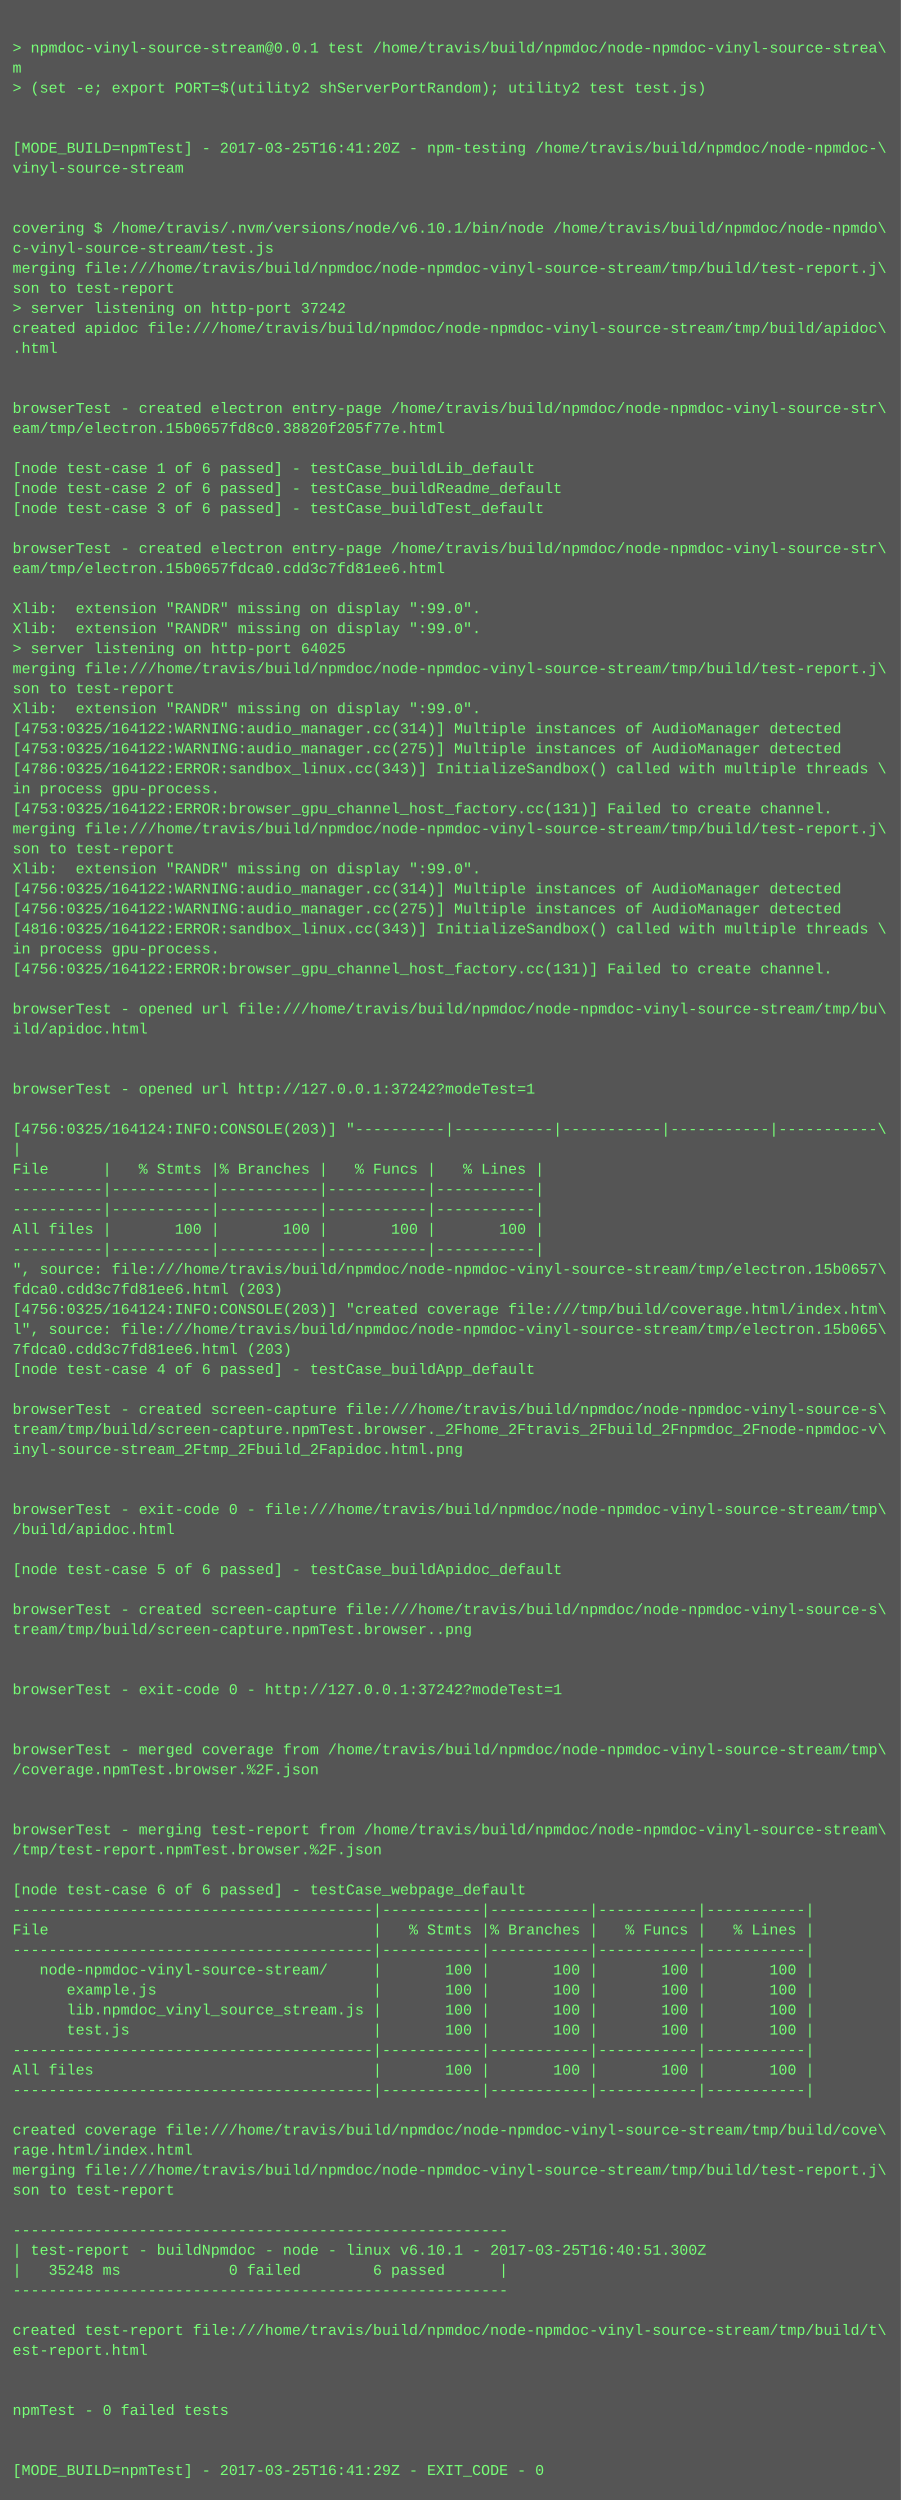
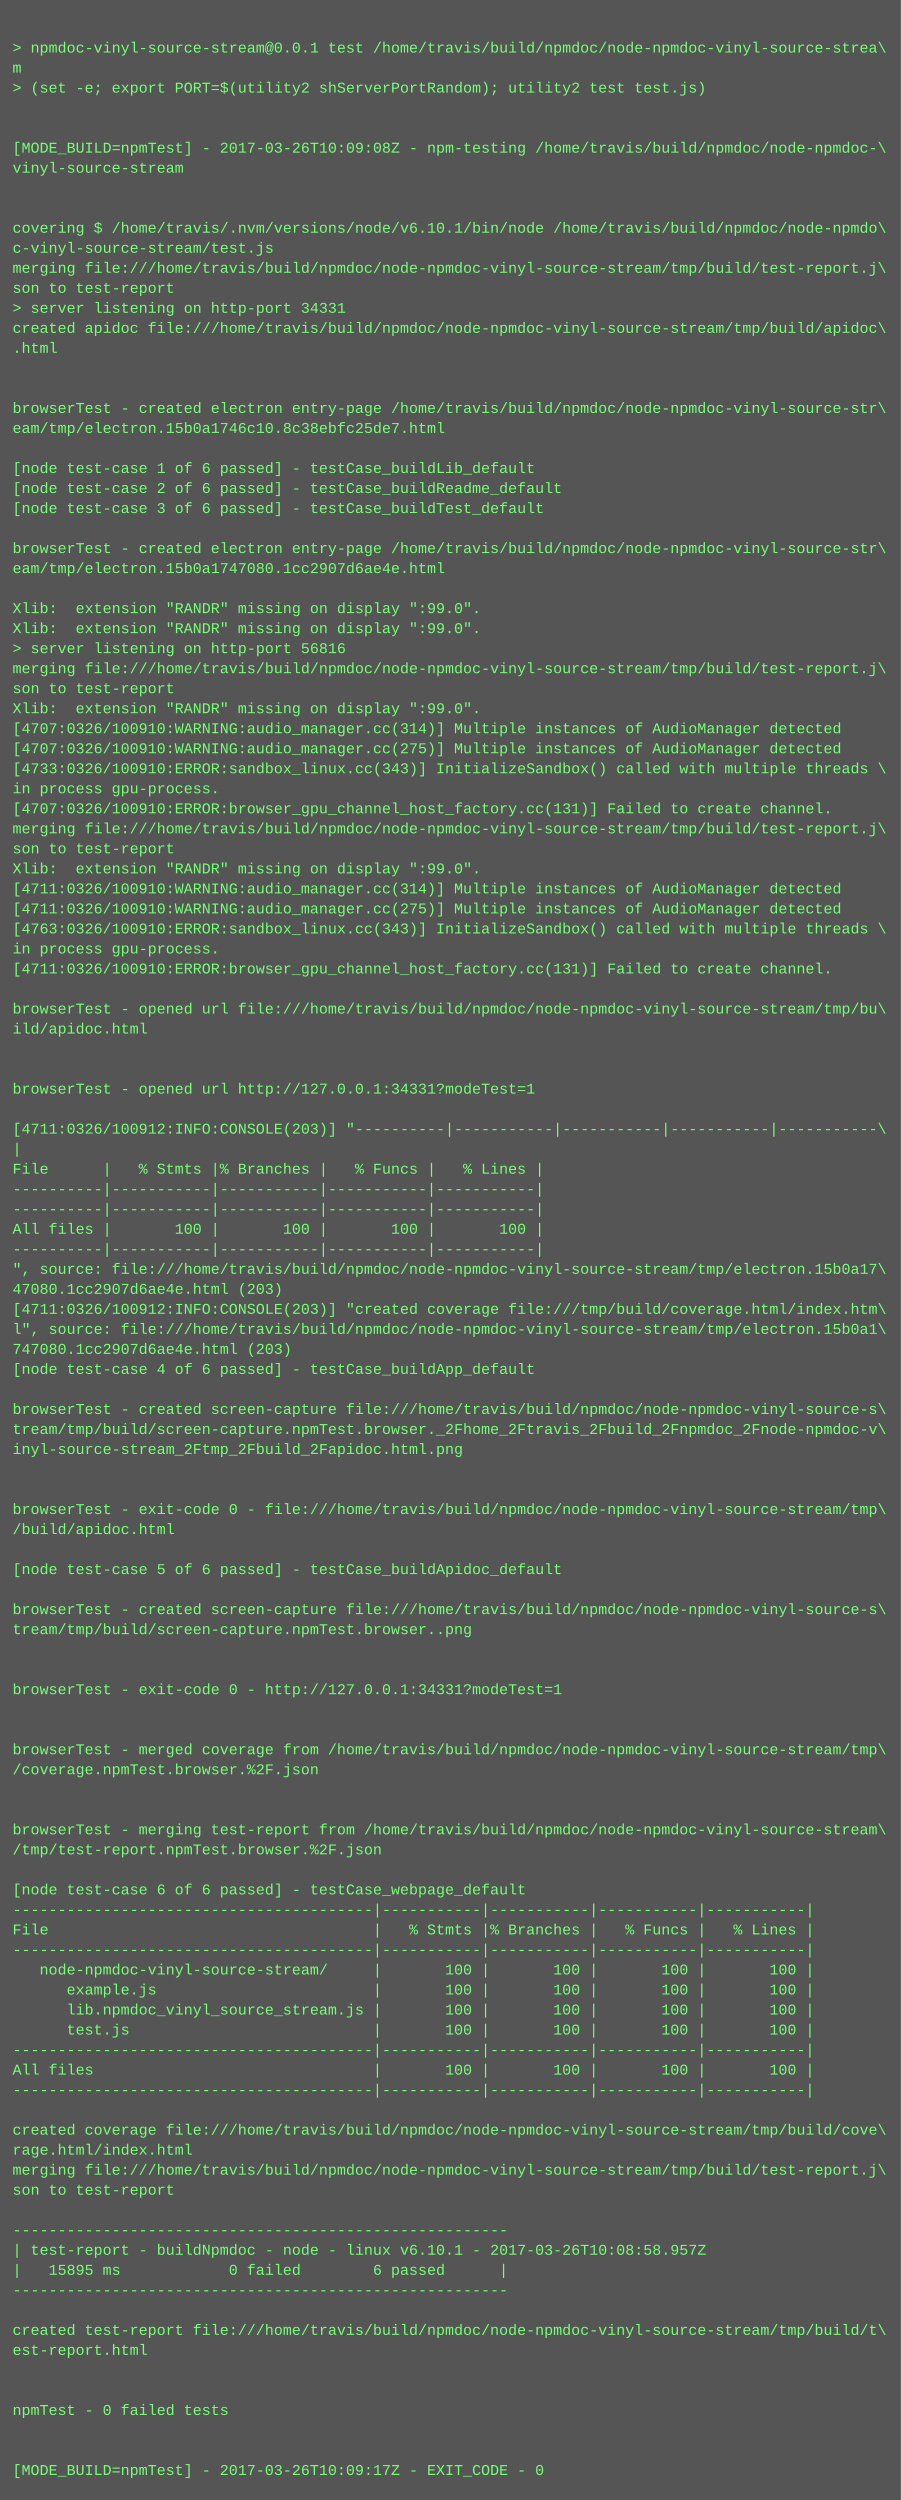
<svg xmlns="http://www.w3.org/2000/svg" height="1998" width="720">
  <rect height="1998" fill="#555" width="720" />
  <text fill="#7f7" font-family="Courier New" font-size="12" xml:space="preserve">
    <tspan x="10" y="26" />
    <tspan x="10" y="42">&gt; npmdoc-vinyl-source-stream@0.0.1 test /home/travis/build/npmdoc/node-npmdoc-vinyl-source-strea\</tspan>
    <tspan x="10" y="58">m</tspan>
    <tspan x="10" y="74">&gt; (set -e; export PORT=$(utility2 shServerPortRandom); utility2 test test.js)</tspan>
    <tspan x="10" y="90" />
    <tspan x="10" y="106" />
-     <tspan x="10" y="122">[MODE_BUILD=npmTest] - 2017-03-25T16:41:20Z - npm-testing /home/travis/build/npmdoc/node-npmdoc-\</tspan>
+     <tspan x="10" y="122">[MODE_BUILD=npmTest] - 2017-03-26T10:09:08Z - npm-testing /home/travis/build/npmdoc/node-npmdoc-\</tspan>
    <tspan x="10" y="138">vinyl-source-stream</tspan>
    <tspan x="10" y="154" />
    <tspan x="10" y="170" />
    <tspan x="10" y="186">covering $ /home/travis/.nvm/versions/node/v6.10.1/bin/node /home/travis/build/npmdoc/node-npmdo\</tspan>
    <tspan x="10" y="202">c-vinyl-source-stream/test.js</tspan>
    <tspan x="10" y="218">merging file:///home/travis/build/npmdoc/node-npmdoc-vinyl-source-stream/tmp/build/test-report.j\</tspan>
    <tspan x="10" y="234">son to test-report</tspan>
-     <tspan x="10" y="250">&gt; server listening on http-port 37242</tspan>
+     <tspan x="10" y="250">&gt; server listening on http-port 34331</tspan>
    <tspan x="10" y="266">created apidoc file:///home/travis/build/npmdoc/node-npmdoc-vinyl-source-stream/tmp/build/apidoc\</tspan>
    <tspan x="10" y="282">.html</tspan>
    <tspan x="10" y="298" />
    <tspan x="10" y="314" />
    <tspan x="10" y="330">browserTest - created electron entry-page /home/travis/build/npmdoc/node-npmdoc-vinyl-source-str\</tspan>
-     <tspan x="10" y="346">eam/tmp/electron.15b0657fd8c0.38820f205f77e.html</tspan>
+     <tspan x="10" y="346">eam/tmp/electron.15b0a1746c10.8c38ebfc25de7.html</tspan>
    <tspan x="10" y="362" />
    <tspan x="10" y="378">[node test-case 1 of 6 passed] - testCase_buildLib_default</tspan>
    <tspan x="10" y="394">[node test-case 2 of 6 passed] - testCase_buildReadme_default</tspan>
    <tspan x="10" y="410">[node test-case 3 of 6 passed] - testCase_buildTest_default</tspan>
    <tspan x="10" y="426" />
    <tspan x="10" y="442">browserTest - created electron entry-page /home/travis/build/npmdoc/node-npmdoc-vinyl-source-str\</tspan>
-     <tspan x="10" y="458">eam/tmp/electron.15b0657fdca0.cdd3c7fd81ee6.html</tspan>
+     <tspan x="10" y="458">eam/tmp/electron.15b0a1747080.1cc2907d6ae4e.html</tspan>
    <tspan x="10" y="474" />
    <tspan x="10" y="490">Xlib:  extension "RANDR" missing on display ":99.0".</tspan>
    <tspan x="10" y="506">Xlib:  extension "RANDR" missing on display ":99.0".</tspan>
-     <tspan x="10" y="522">&gt; server listening on http-port 64025</tspan>
+     <tspan x="10" y="522">&gt; server listening on http-port 56816</tspan>
    <tspan x="10" y="538">merging file:///home/travis/build/npmdoc/node-npmdoc-vinyl-source-stream/tmp/build/test-report.j\</tspan>
    <tspan x="10" y="554">son to test-report</tspan>
    <tspan x="10" y="570">Xlib:  extension "RANDR" missing on display ":99.0".</tspan>
-     <tspan x="10" y="586">[4753:0325/164122:WARNING:audio_manager.cc(314)] Multiple instances of AudioManager detected</tspan>
-     <tspan x="10" y="602">[4753:0325/164122:WARNING:audio_manager.cc(275)] Multiple instances of AudioManager detected</tspan>
-     <tspan x="10" y="618">[4786:0325/164122:ERROR:sandbox_linux.cc(343)] InitializeSandbox() called with multiple threads \</tspan>
+     <tspan x="10" y="586">[4707:0326/100910:WARNING:audio_manager.cc(314)] Multiple instances of AudioManager detected</tspan>
+     <tspan x="10" y="602">[4707:0326/100910:WARNING:audio_manager.cc(275)] Multiple instances of AudioManager detected</tspan>
+     <tspan x="10" y="618">[4733:0326/100910:ERROR:sandbox_linux.cc(343)] InitializeSandbox() called with multiple threads \</tspan>
    <tspan x="10" y="634">in process gpu-process. </tspan>
-     <tspan x="10" y="650">[4753:0325/164122:ERROR:browser_gpu_channel_host_factory.cc(131)] Failed to create channel.</tspan>
+     <tspan x="10" y="650">[4707:0326/100910:ERROR:browser_gpu_channel_host_factory.cc(131)] Failed to create channel.</tspan>
    <tspan x="10" y="666">merging file:///home/travis/build/npmdoc/node-npmdoc-vinyl-source-stream/tmp/build/test-report.j\</tspan>
    <tspan x="10" y="682">son to test-report</tspan>
    <tspan x="10" y="698">Xlib:  extension "RANDR" missing on display ":99.0".</tspan>
-     <tspan x="10" y="714">[4756:0325/164122:WARNING:audio_manager.cc(314)] Multiple instances of AudioManager detected</tspan>
-     <tspan x="10" y="730">[4756:0325/164122:WARNING:audio_manager.cc(275)] Multiple instances of AudioManager detected</tspan>
-     <tspan x="10" y="746">[4816:0325/164122:ERROR:sandbox_linux.cc(343)] InitializeSandbox() called with multiple threads \</tspan>
+     <tspan x="10" y="714">[4711:0326/100910:WARNING:audio_manager.cc(314)] Multiple instances of AudioManager detected</tspan>
+     <tspan x="10" y="730">[4711:0326/100910:WARNING:audio_manager.cc(275)] Multiple instances of AudioManager detected</tspan>
+     <tspan x="10" y="746">[4763:0326/100910:ERROR:sandbox_linux.cc(343)] InitializeSandbox() called with multiple threads \</tspan>
    <tspan x="10" y="762">in process gpu-process. </tspan>
-     <tspan x="10" y="778">[4756:0325/164122:ERROR:browser_gpu_channel_host_factory.cc(131)] Failed to create channel.</tspan>
+     <tspan x="10" y="778">[4711:0326/100910:ERROR:browser_gpu_channel_host_factory.cc(131)] Failed to create channel.</tspan>
    <tspan x="10" y="794" />
    <tspan x="10" y="810">browserTest - opened url file:///home/travis/build/npmdoc/node-npmdoc-vinyl-source-stream/tmp/bu\</tspan>
    <tspan x="10" y="826">ild/apidoc.html</tspan>
    <tspan x="10" y="842" />
    <tspan x="10" y="858" />
-     <tspan x="10" y="874">browserTest - opened url http://127.0.0.1:37242?modeTest=1</tspan>
+     <tspan x="10" y="874">browserTest - opened url http://127.0.0.1:34331?modeTest=1</tspan>
    <tspan x="10" y="890" />
-     <tspan x="10" y="906">[4756:0325/164124:INFO:CONSOLE(203)] "----------|-----------|-----------|-----------|-----------\</tspan>
+     <tspan x="10" y="906">[4711:0326/100912:INFO:CONSOLE(203)] "----------|-----------|-----------|-----------|-----------\</tspan>
    <tspan x="10" y="922">|</tspan>
    <tspan x="10" y="938">File      |   % Stmts |% Branches |   % Funcs |   % Lines |</tspan>
    <tspan x="10" y="954">----------|-----------|-----------|-----------|-----------|</tspan>
    <tspan x="10" y="970">----------|-----------|-----------|-----------|-----------|</tspan>
    <tspan x="10" y="986">All files |       100 |       100 |       100 |       100 |</tspan>
    <tspan x="10" y="1002">----------|-----------|-----------|-----------|-----------|</tspan>
-     <tspan x="10" y="1018">", source: file:///home/travis/build/npmdoc/node-npmdoc-vinyl-source-stream/tmp/electron.15b0657\</tspan>
-     <tspan x="10" y="1034">fdca0.cdd3c7fd81ee6.html (203)</tspan>
-     <tspan x="10" y="1050">[4756:0325/164124:INFO:CONSOLE(203)] "created coverage file:///tmp/build/coverage.html/index.htm\</tspan>
-     <tspan x="10" y="1066">l", source: file:///home/travis/build/npmdoc/node-npmdoc-vinyl-source-stream/tmp/electron.15b065\</tspan>
-     <tspan x="10" y="1082">7fdca0.cdd3c7fd81ee6.html (203)</tspan>
+     <tspan x="10" y="1018">", source: file:///home/travis/build/npmdoc/node-npmdoc-vinyl-source-stream/tmp/electron.15b0a17\</tspan>
+     <tspan x="10" y="1034">47080.1cc2907d6ae4e.html (203)</tspan>
+     <tspan x="10" y="1050">[4711:0326/100912:INFO:CONSOLE(203)] "created coverage file:///tmp/build/coverage.html/index.htm\</tspan>
+     <tspan x="10" y="1066">l", source: file:///home/travis/build/npmdoc/node-npmdoc-vinyl-source-stream/tmp/electron.15b0a1\</tspan>
+     <tspan x="10" y="1082">747080.1cc2907d6ae4e.html (203)</tspan>
    <tspan x="10" y="1098">[node test-case 4 of 6 passed] - testCase_buildApp_default</tspan>
    <tspan x="10" y="1114" />
    <tspan x="10" y="1130">browserTest - created screen-capture file:///home/travis/build/npmdoc/node-npmdoc-vinyl-source-s\</tspan>
    <tspan x="10" y="1146">tream/tmp/build/screen-capture.npmTest.browser._2Fhome_2Ftravis_2Fbuild_2Fnpmdoc_2Fnode-npmdoc-v\</tspan>
    <tspan x="10" y="1162">inyl-source-stream_2Ftmp_2Fbuild_2Fapidoc.html.png</tspan>
    <tspan x="10" y="1178" />
    <tspan x="10" y="1194" />
    <tspan x="10" y="1210">browserTest - exit-code 0 - file:///home/travis/build/npmdoc/node-npmdoc-vinyl-source-stream/tmp\</tspan>
    <tspan x="10" y="1226">/build/apidoc.html</tspan>
    <tspan x="10" y="1242" />
    <tspan x="10" y="1258">[node test-case 5 of 6 passed] - testCase_buildApidoc_default</tspan>
    <tspan x="10" y="1274" />
    <tspan x="10" y="1290">browserTest - created screen-capture file:///home/travis/build/npmdoc/node-npmdoc-vinyl-source-s\</tspan>
    <tspan x="10" y="1306">tream/tmp/build/screen-capture.npmTest.browser..png</tspan>
    <tspan x="10" y="1322" />
    <tspan x="10" y="1338" />
-     <tspan x="10" y="1354">browserTest - exit-code 0 - http://127.0.0.1:37242?modeTest=1</tspan>
+     <tspan x="10" y="1354">browserTest - exit-code 0 - http://127.0.0.1:34331?modeTest=1</tspan>
    <tspan x="10" y="1370" />
    <tspan x="10" y="1386" />
    <tspan x="10" y="1402">browserTest - merged coverage from /home/travis/build/npmdoc/node-npmdoc-vinyl-source-stream/tmp\</tspan>
    <tspan x="10" y="1418">/coverage.npmTest.browser.%2F.json</tspan>
    <tspan x="10" y="1434" />
    <tspan x="10" y="1450" />
    <tspan x="10" y="1466">browserTest - merging test-report from /home/travis/build/npmdoc/node-npmdoc-vinyl-source-stream\</tspan>
    <tspan x="10" y="1482">/tmp/test-report.npmTest.browser.%2F.json</tspan>
    <tspan x="10" y="1498" />
    <tspan x="10" y="1514">[node test-case 6 of 6 passed] - testCase_webpage_default</tspan>
    <tspan x="10" y="1530">----------------------------------------|-----------|-----------|-----------|-----------|</tspan>
    <tspan x="10" y="1546">File                                    |   % Stmts |% Branches |   % Funcs |   % Lines |</tspan>
    <tspan x="10" y="1562">----------------------------------------|-----------|-----------|-----------|-----------|</tspan>
    <tspan x="10" y="1578">   node-npmdoc-vinyl-source-stream/     |       100 |       100 |       100 |       100 |</tspan>
    <tspan x="10" y="1594">      example.js                        |       100 |       100 |       100 |       100 |</tspan>
    <tspan x="10" y="1610">      lib.npmdoc_vinyl_source_stream.js |       100 |       100 |       100 |       100 |</tspan>
    <tspan x="10" y="1626">      test.js                           |       100 |       100 |       100 |       100 |</tspan>
    <tspan x="10" y="1642">----------------------------------------|-----------|-----------|-----------|-----------|</tspan>
    <tspan x="10" y="1658">All files                               |       100 |       100 |       100 |       100 |</tspan>
    <tspan x="10" y="1674">----------------------------------------|-----------|-----------|-----------|-----------|</tspan>
    <tspan x="10" y="1690" />
    <tspan x="10" y="1706">created coverage file:///home/travis/build/npmdoc/node-npmdoc-vinyl-source-stream/tmp/build/cove\</tspan>
    <tspan x="10" y="1722">rage.html/index.html</tspan>
    <tspan x="10" y="1738">merging file:///home/travis/build/npmdoc/node-npmdoc-vinyl-source-stream/tmp/build/test-report.j\</tspan>
    <tspan x="10" y="1754">son to test-report</tspan>
    <tspan x="10" y="1770" />
    <tspan x="10" y="1786">-------------------------------------------------------</tspan>
-     <tspan x="10" y="1802">| test-report - buildNpmdoc - node - linux v6.10.1 - 2017-03-25T16:40:51.300Z</tspan>
-     <tspan x="10" y="1818">|   35248 ms            0 failed        6 passed      |</tspan>
+     <tspan x="10" y="1802">| test-report - buildNpmdoc - node - linux v6.10.1 - 2017-03-26T10:08:58.957Z</tspan>
+     <tspan x="10" y="1818">|   15895 ms            0 failed        6 passed      |</tspan>
    <tspan x="10" y="1834">-------------------------------------------------------</tspan>
    <tspan x="10" y="1850" />
    <tspan x="10" y="1866">created test-report file:///home/travis/build/npmdoc/node-npmdoc-vinyl-source-stream/tmp/build/t\</tspan>
    <tspan x="10" y="1882">est-report.html</tspan>
    <tspan x="10" y="1898" />
    <tspan x="10" y="1914" />
    <tspan x="10" y="1930">npmTest - 0 failed tests</tspan>
    <tspan x="10" y="1946" />
    <tspan x="10" y="1962" />
-     <tspan x="10" y="1978">[MODE_BUILD=npmTest] - 2017-03-25T16:41:29Z - EXIT_CODE - 0</tspan>
+     <tspan x="10" y="1978">[MODE_BUILD=npmTest] - 2017-03-26T10:09:17Z - EXIT_CODE - 0</tspan>
  </text>
</svg>
